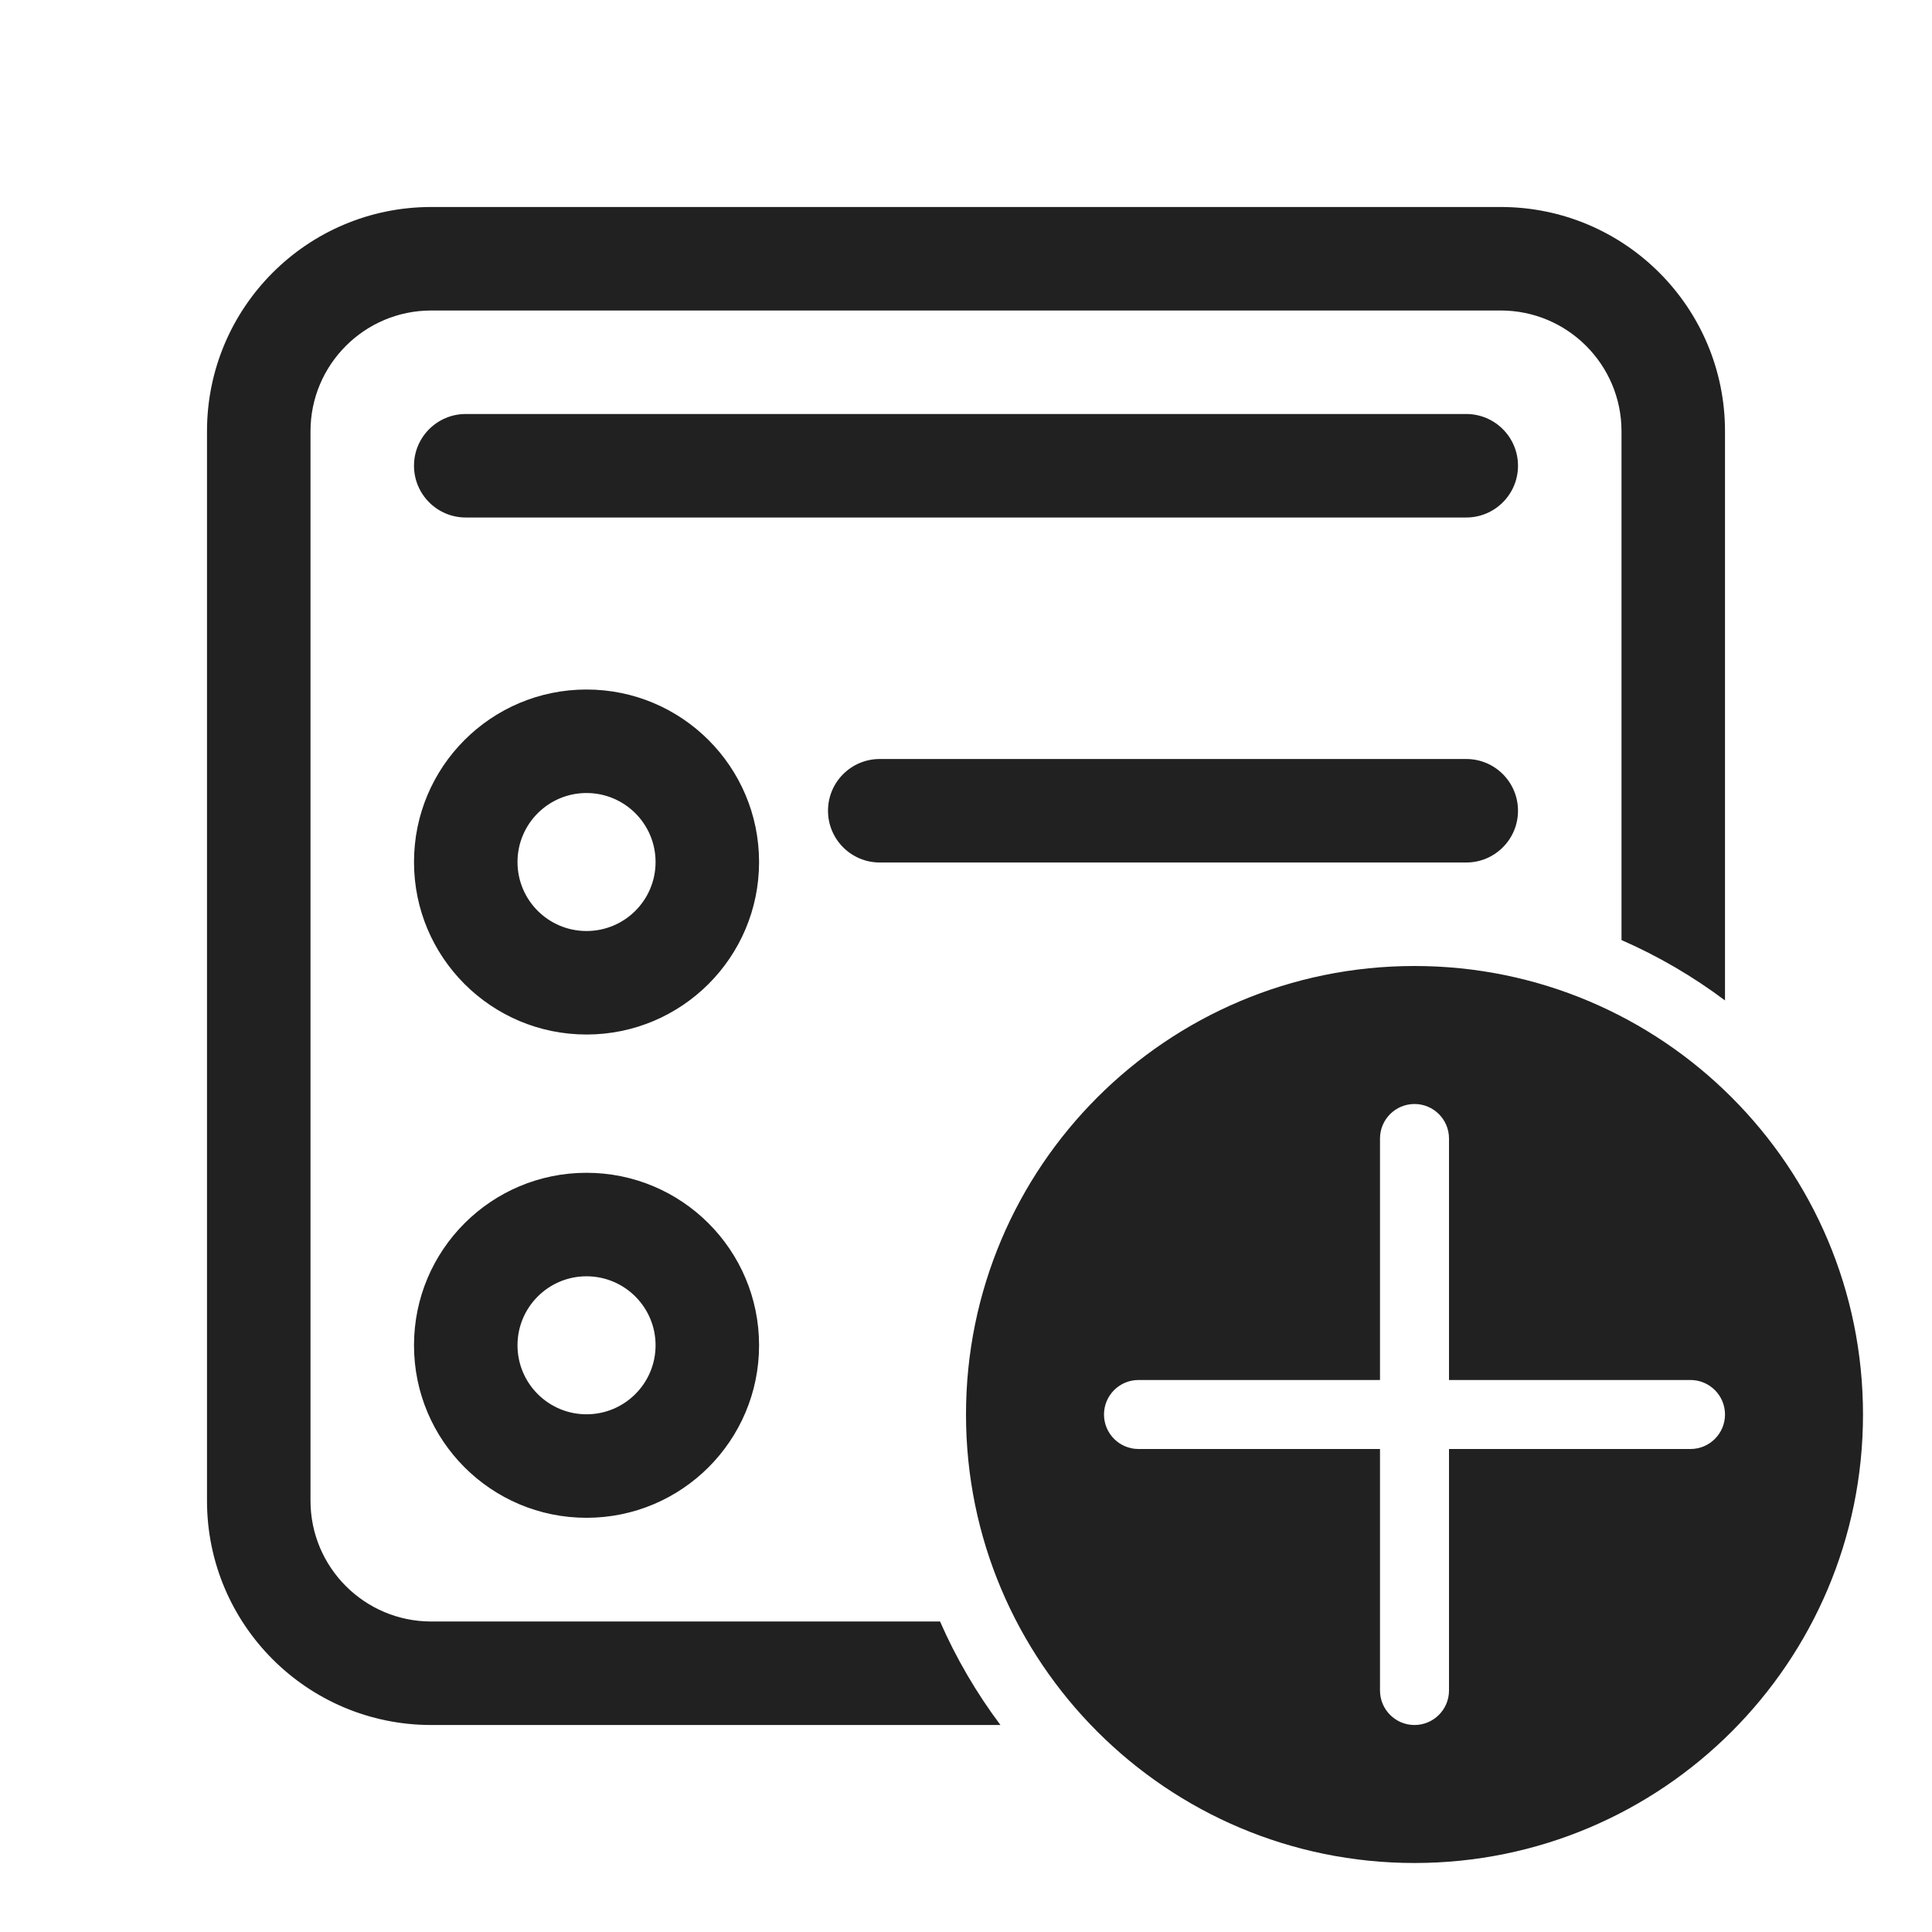
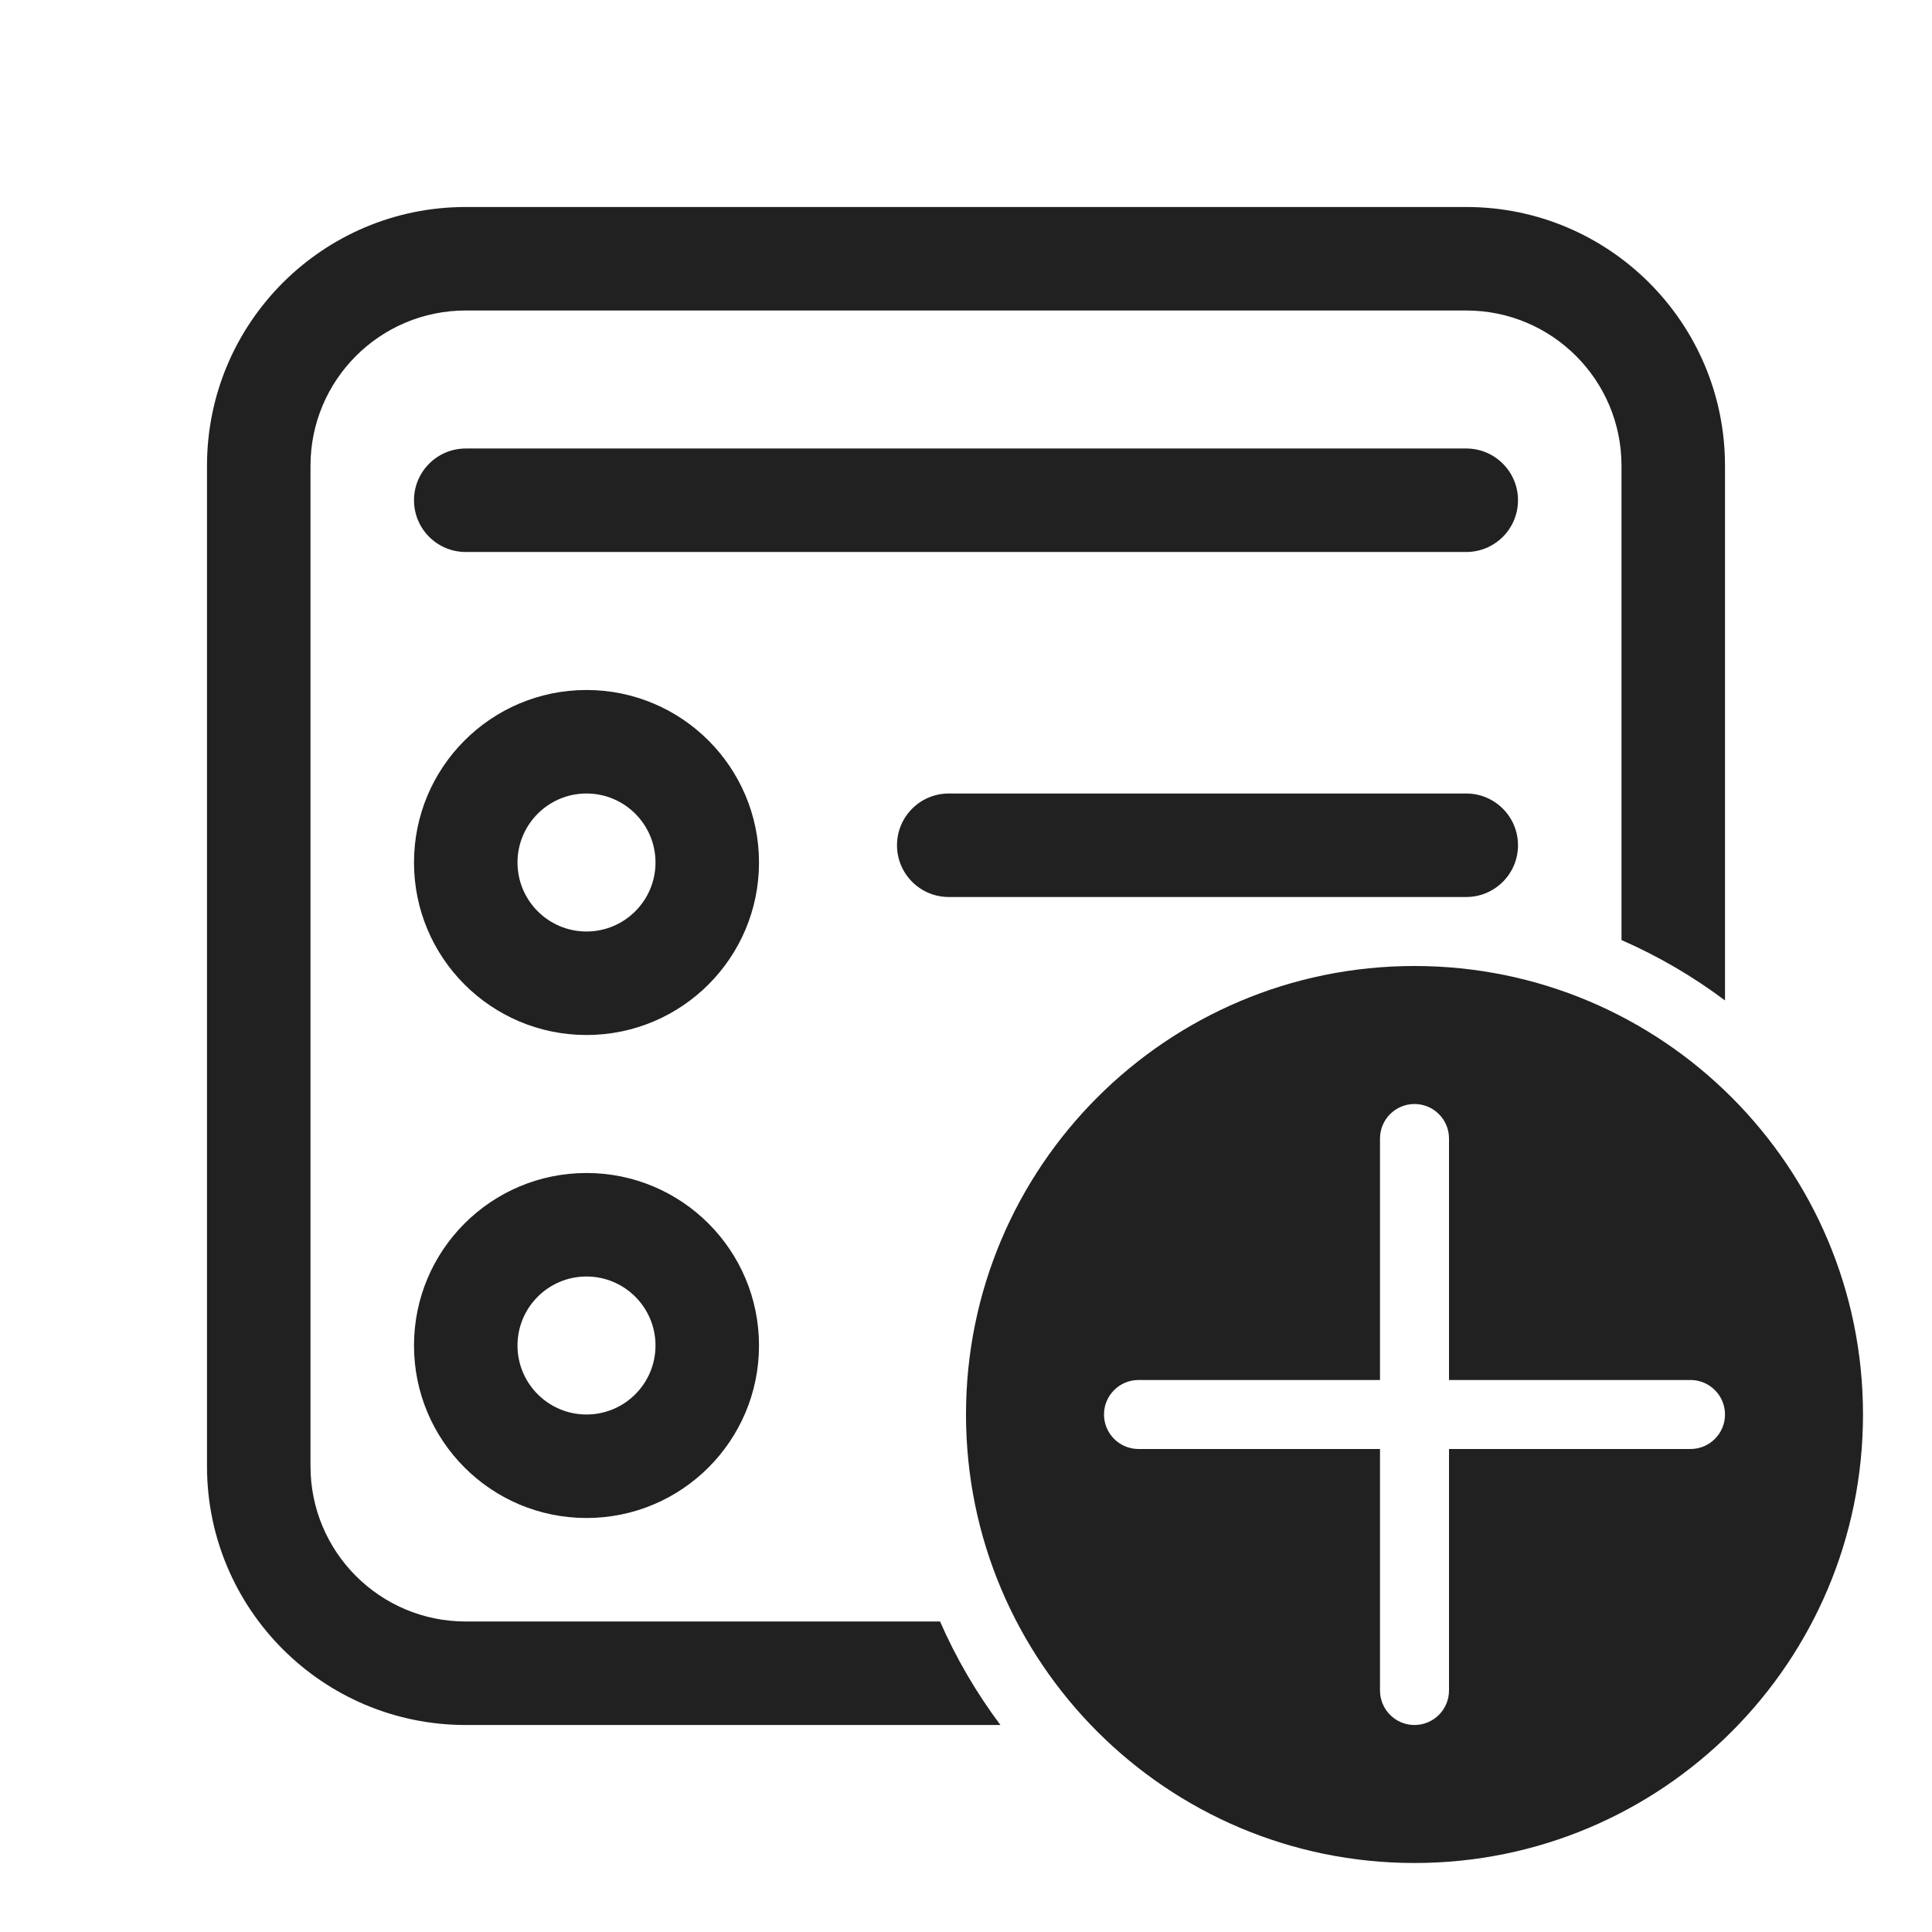
<svg xmlns="http://www.w3.org/2000/svg" width="28" height="28" viewBox="0 0 28 28" fill="none">
-   <path d="M6.25 3C4.455 3 3 4.455 3 6.25V21.75C3 23.545 4.455 25 6.25 25H14.499C14.153 24.538 13.858 24.035 13.624 23.5H6.25C5.284 23.5 4.5 22.716 4.5 21.75V6.25C4.5 5.284 5.284 4.5 6.25 4.5H21.75C22.716 4.5 23.5 5.284 23.5 6.25V13.624C24.035 13.858 24.538 14.153 25 14.499V6.25C25 4.455 23.545 3 21.75 3H6.25ZM8.5 9.993C7.119 9.993 6 11.112 6 12.493C6 13.874 7.119 14.993 8.5 14.993C9.881 14.993 11.001 13.874 11.001 12.493C11.001 11.112 9.881 9.993 8.5 9.993ZM7.5 12.493C7.5 11.941 7.948 11.493 8.5 11.493C9.053 11.493 9.501 11.941 9.501 12.493C9.501 13.046 9.053 13.493 8.5 13.493C7.948 13.493 7.5 13.046 7.5 12.493ZM6 19.497C6 18.116 7.119 16.997 8.5 16.997C9.881 16.997 11.001 18.116 11.001 19.497C11.001 20.878 9.881 21.997 8.5 21.997C7.119 21.997 6 20.878 6 19.497ZM8.5 18.497C7.948 18.497 7.5 18.945 7.5 19.497C7.5 20.049 7.948 20.497 8.5 20.497C9.053 20.497 9.501 20.049 9.501 19.497C9.501 18.945 9.053 18.497 8.5 18.497ZM12.75 11C12.336 11 12 11.335 12 11.75C12 12.164 12.336 12.5 12.75 12.5L21.25 12.5C21.664 12.5 22 12.164 22 11.75C22 11.335 21.664 11 21.25 11L12.75 11ZM20.5 27C24.09 27 27 24.09 27 20.5C27 16.91 24.09 14 20.5 14C16.91 14 14 16.91 14 20.5C14 24.09 16.91 27 20.5 27ZM20.5 16C20.776 16 21 16.224 21 16.5V20H24.5C24.776 20 25 20.224 25 20.5C25 20.776 24.776 21 24.5 21H21V24.5C21 24.776 20.776 25 20.5 25C20.224 25 20 24.776 20 24.5V21H16.5C16.224 21 16 20.776 16 20.5C16 20.224 16.224 20 16.5 20H20V16.5C20 16.224 20.224 16 20.5 16ZM6.75 6C6.336 6 6 6.336 6 6.75C6 7.164 6.336 7.5 6.75 7.5H21.25C21.664 7.5 22 7.164 22 6.75C22 6.336 21.664 6 21.25 6H6.75Z" fill="#212121" />
+   <path d="M3 6.75C3 4.679 4.679 3 6.75 3H21.25C23.321 3 25 4.679 25 6.75V14.499C24.538 14.153 24.035 13.858 23.5 13.624V6.75C23.5 5.507 22.493 4.5 21.25 4.5H6.75C5.507 4.5 4.5 5.507 4.5 6.75V21.25C4.5 22.493 5.507 23.5 6.75 23.5H13.624C13.858 24.035 14.153 24.538 14.499 25H6.75C4.679 25 3 23.321 3 21.25V6.75ZM21.25 13C21.664 13 22 12.664 22 12.25C22 11.836 21.664 11.5 21.25 11.5H13.75C13.336 11.5 13 11.836 13 12.25C13 12.664 13.336 13 13.75 13H21.25ZM6 7.25C6 6.836 6.336 6.5 6.75 6.5H21.25C21.664 6.5 22 6.836 22 7.25C22 7.664 21.664 8 21.25 8H6.75C6.336 8 6 7.664 6 7.25ZM8.5 10C7.119 10 6 11.119 6 12.5C6 13.881 7.119 15 8.5 15C9.881 15 11 13.881 11 12.5C11 11.119 9.881 10 8.5 10ZM7.5 12.5C7.5 11.948 7.948 11.5 8.5 11.5C9.052 11.5 9.5 11.948 9.5 12.5C9.5 13.052 9.052 13.5 8.5 13.5C7.948 13.5 7.5 13.052 7.5 12.5ZM6 19.5C6 18.119 7.119 17 8.5 17C9.881 17 11 18.119 11 19.5C11 20.881 9.881 22 8.5 22C7.119 22 6 20.881 6 19.5ZM8.5 18.5C7.948 18.5 7.5 18.948 7.5 19.5C7.5 20.052 7.948 20.5 8.5 20.5C9.052 20.5 9.5 20.052 9.5 19.5C9.5 18.948 9.052 18.5 8.5 18.5ZM27 20.5C27 24.09 24.09 27 20.5 27C16.91 27 14 24.09 14 20.5C14 16.91 16.91 14 20.5 14C24.09 14 27 16.91 27 20.5ZM21 16.5C21 16.224 20.776 16 20.5 16C20.224 16 20 16.224 20 16.5V20H16.5C16.224 20 16 20.224 16 20.5C16 20.776 16.224 21 16.5 21H20V24.5C20 24.776 20.224 25 20.5 25C20.776 25 21 24.776 21 24.5V21H24.5C24.776 21 25 20.776 25 20.5C25 20.224 24.776 20 24.5 20H21V16.5Z" fill="#212121" />
</svg>
